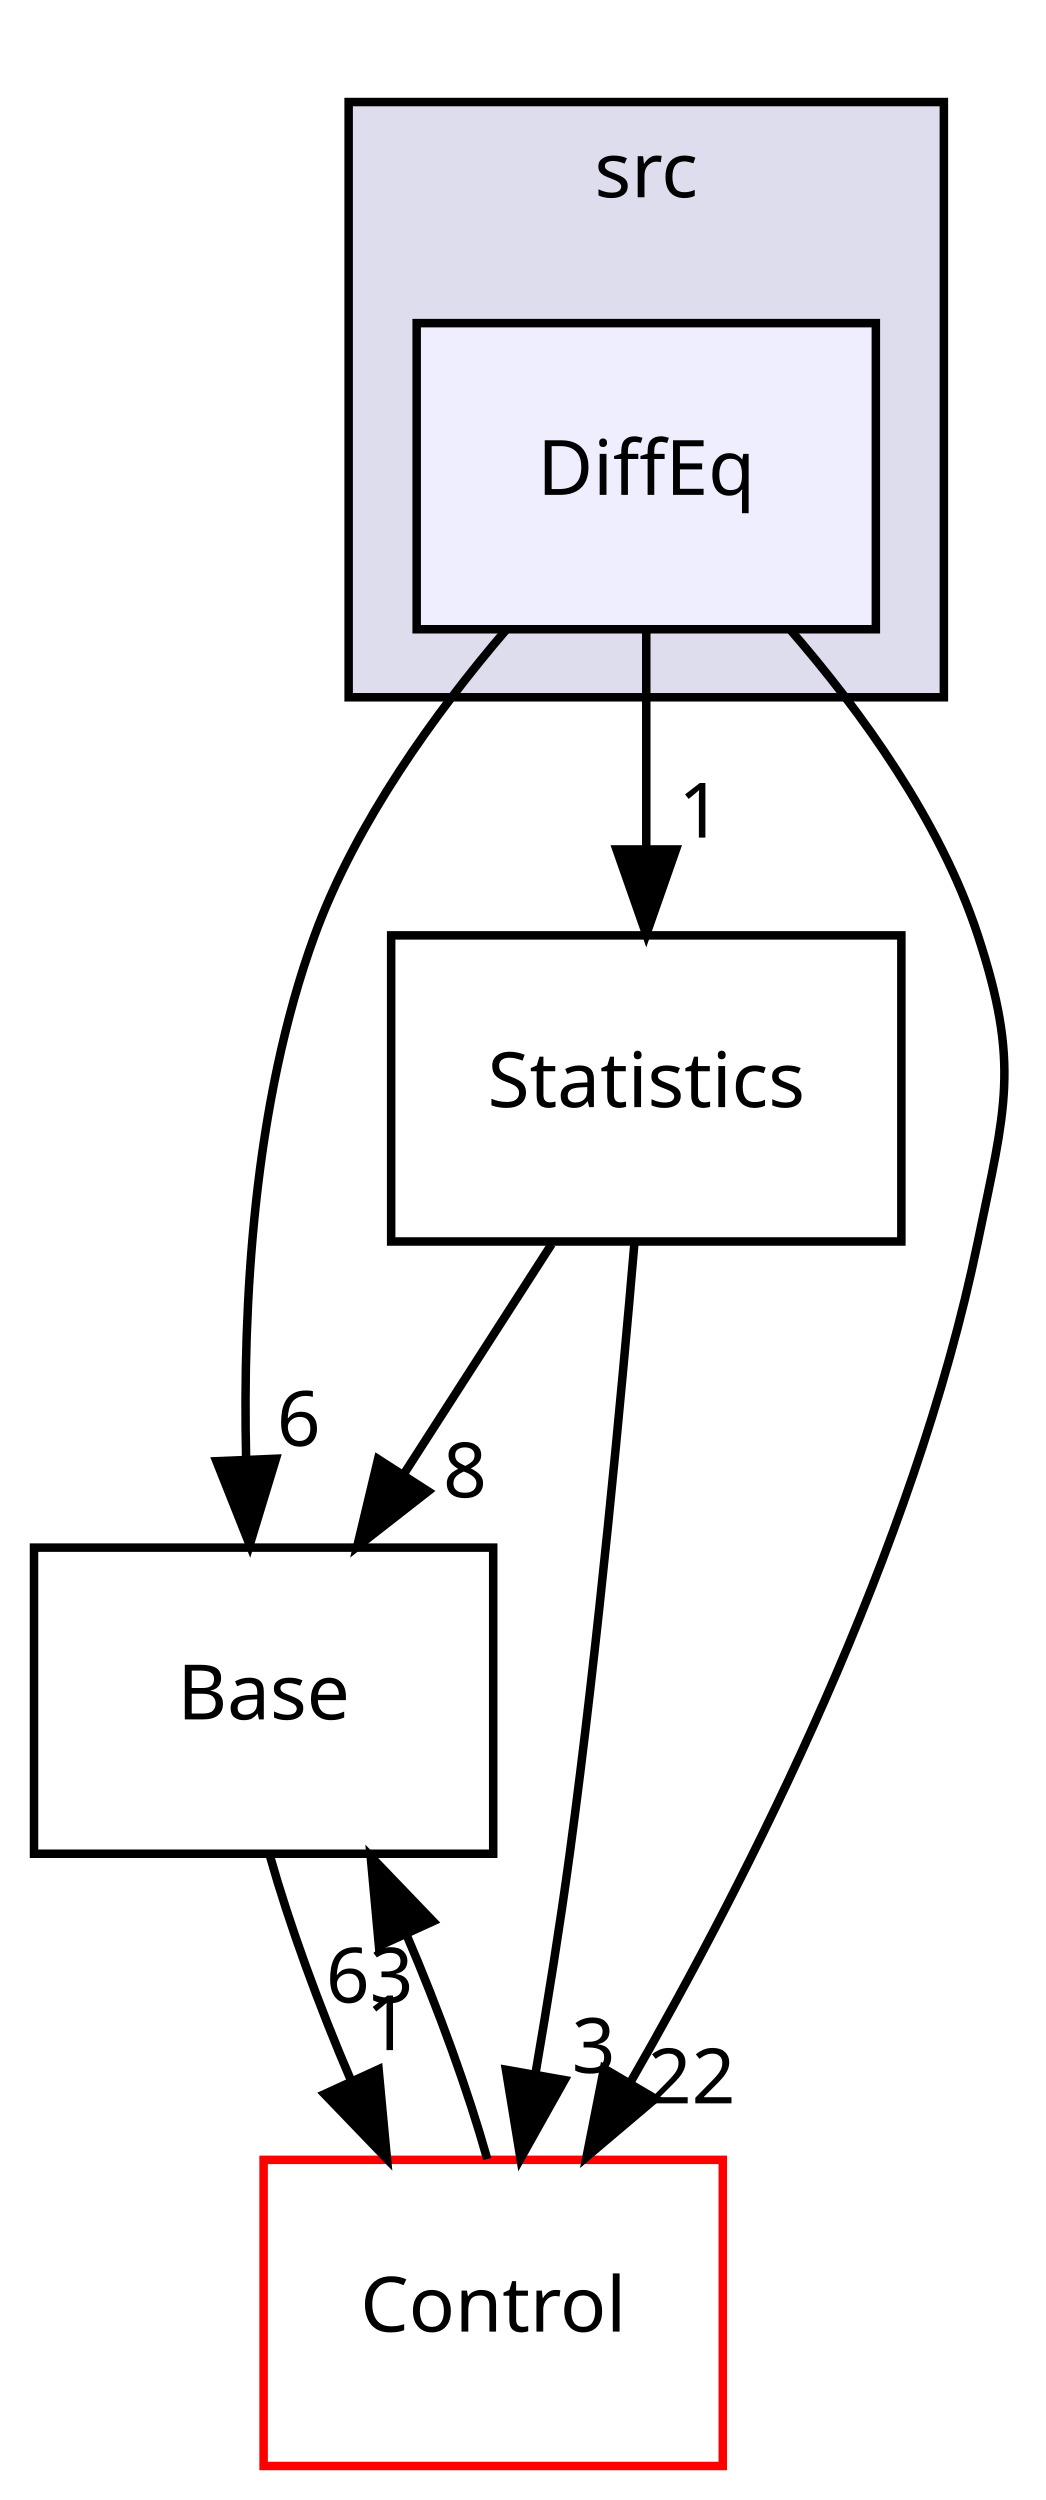
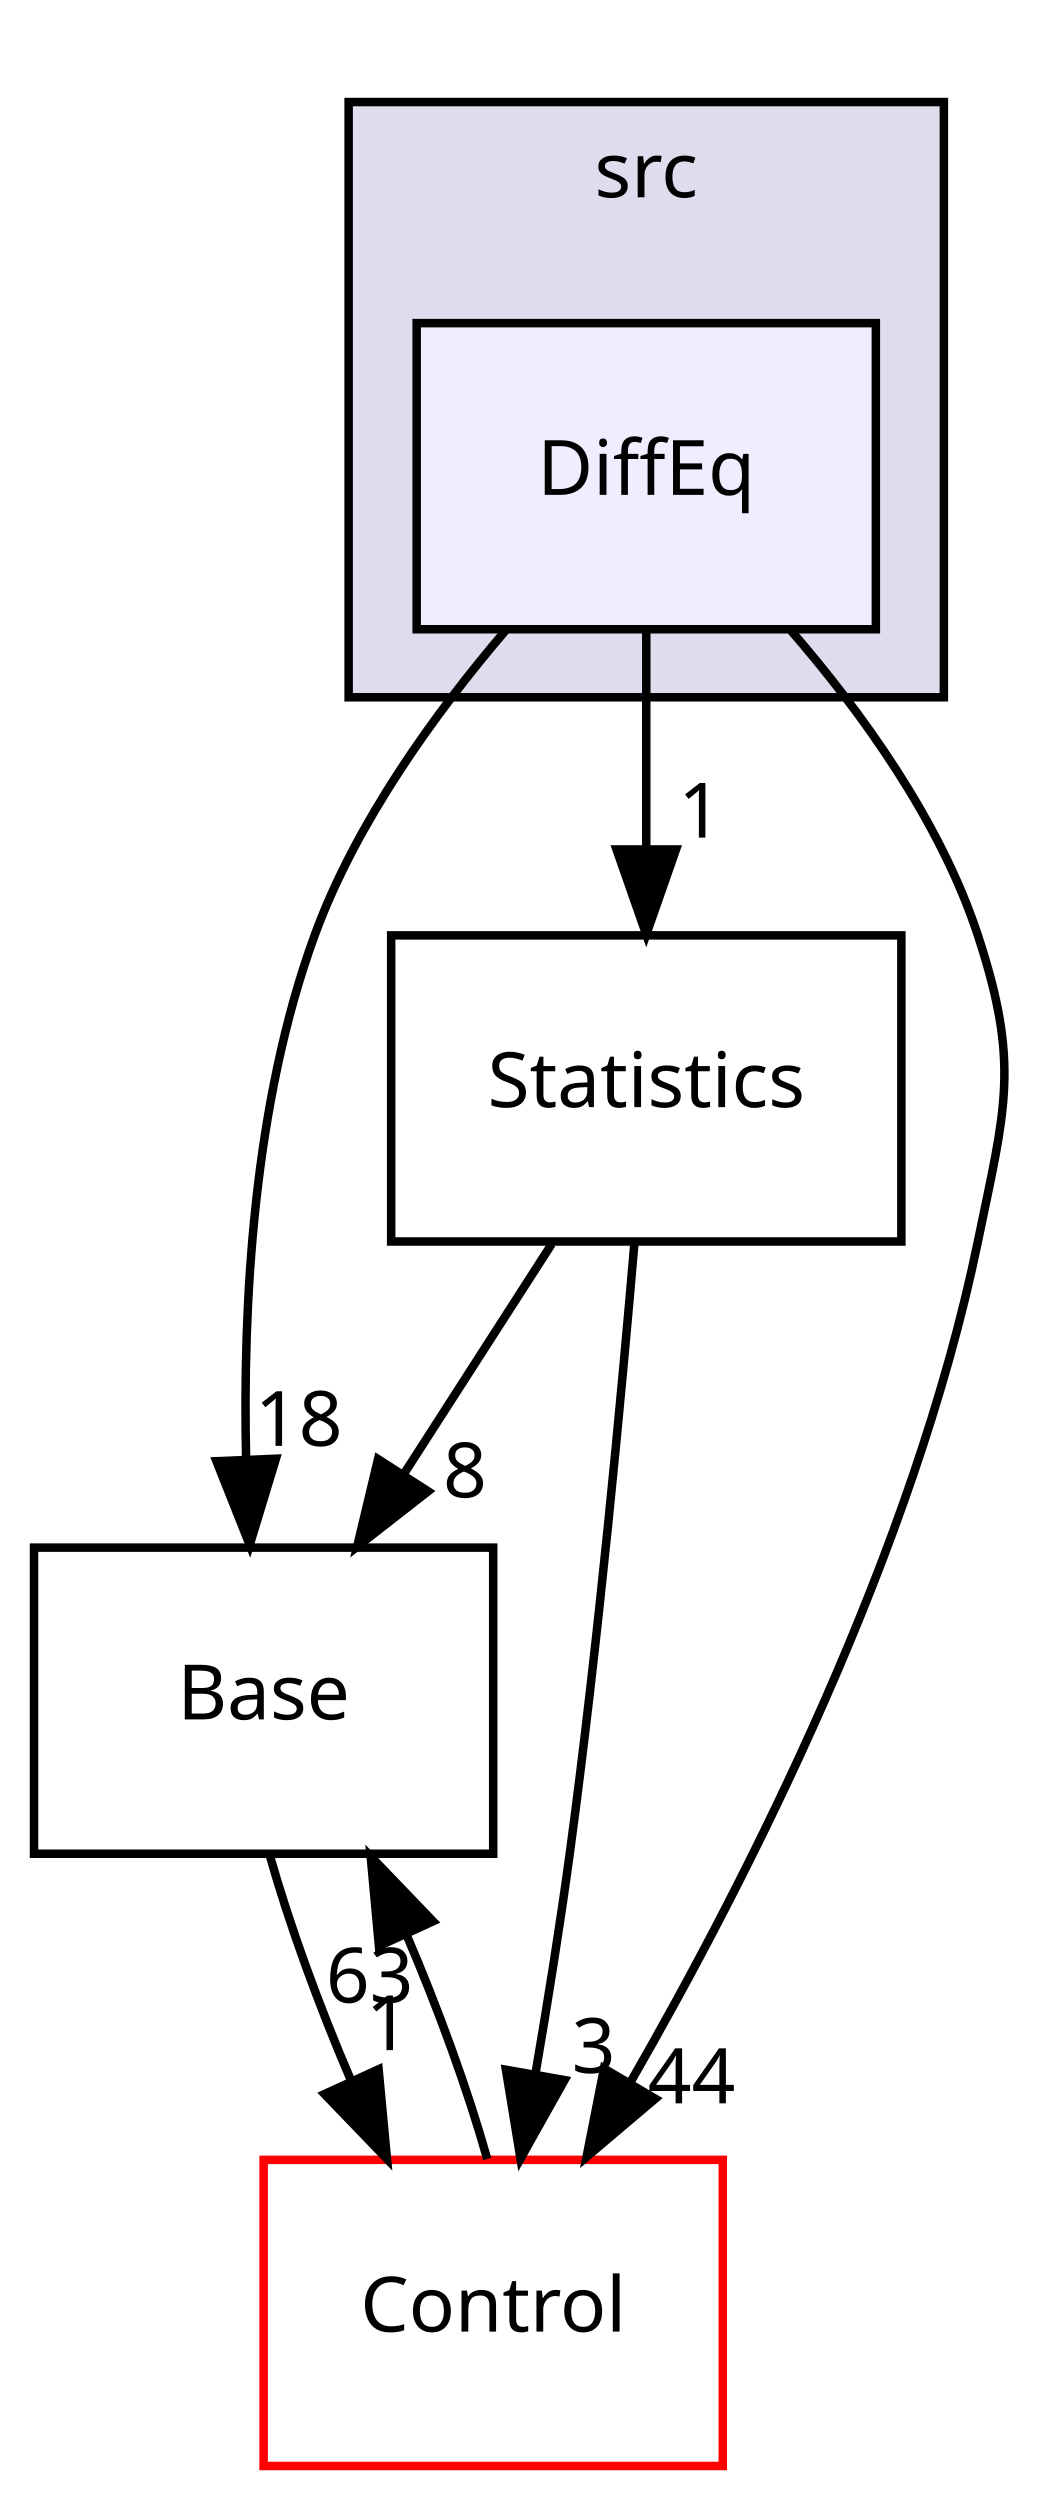
<svg xmlns="http://www.w3.org/2000/svg" xmlns:xlink="http://www.w3.org/1999/xlink" width="123pt" height="294pt" viewBox="0.00 0.00 123.00 294.00">
  <g id="graph0" class="graph" transform="scale(1 1) rotate(0) translate(4 290)">
    <g id="clust1" class="cluster">
      <g id="a_clust1">
        <a xlink:href="dir_68267d1309a1af8e8297ef4c3efbcdba.html" target="_top" xlink:title="src">
          <polygon fill="#ddddee" stroke="black" points="37,-208 37,-278 107,-278 107,-208 37,-208" />
          <text text-anchor="middle" x="72" y="-266.8" font-family="sans-serif" font-size="9.00">src</text>
        </a>
      </g>
    </g>
    <g id="node1" class="node">
      <g id="a_node1">
        <a xlink:href="dir_cb1fa340cd9a8b2fc43d51565d542644.html" target="_top" xlink:title="DiffEq">
          <polygon fill="#eeeeff" stroke="black" points="99,-252 45,-252 45,-216 99,-216 99,-252" />
          <text text-anchor="middle" x="72" y="-231.8" font-family="sans-serif" font-size="9.00">DiffEq</text>
        </a>
      </g>
    </g>
    <g id="node2" class="node">
      <g id="a_node2">
        <a xlink:href="dir_6fdd8960e488ddc37ec3b0a7ad177f67.html" target="_top" xlink:title="Statistics">
          <polygon fill="none" stroke="black" points="102,-180 42,-180 42,-144 102,-144 102,-180" />
          <text text-anchor="middle" x="72" y="-159.8" font-family="sans-serif" font-size="9.00">Statistics</text>
        </a>
      </g>
    </g>
    <g id="edge3" class="edge">
      <path fill="none" stroke="black" d="M72,-215.697C72,-207.983 72,-198.712 72,-190.112" />
      <polygon fill="black" stroke="black" points="75.5,-190.104 72,-180.104 68.5,-190.104 75.5,-190.104" />
      <g id="a_edge3-headlabel">
        <a xlink:href="dir_000027_000034.html" target="_top" xlink:title="1">
          <text text-anchor="middle" x="78.339" y="-191.499" font-family="sans-serif" font-size="9.00">1</text>
        </a>
      </g>
    </g>
    <g id="node3" class="node">
      <g id="a_node3">
        <a xlink:href="dir_4814b1a558d470c33d85e65dbde02eaa.html" target="_top" xlink:title="Base">
          <polygon fill="none" stroke="black" points="54,-108 0,-108 0,-72 54,-72 54,-108" />
          <text text-anchor="middle" x="27" y="-87.8" font-family="sans-serif" font-size="9.00">Base</text>
        </a>
      </g>
    </g>
    <g id="edge4" class="edge">
      <path fill="none" stroke="black" d="M55.47,-215.869C47.171,-206.153 37.869,-193.303 33,-180 25.781,-160.277 24.527,-136.472 24.944,-118.447" />
      <polygon fill="black" stroke="black" points="28.447,-118.454 25.365,-108.318 21.453,-118.163 28.447,-118.454" />
      <g id="a_edge4-headlabel">
-         <a xlink:href="dir_000027_000002.html" target="_top" xlink:title="6">
-           <text text-anchor="middle" x="31.134" y="-119.964" font-family="sans-serif" font-size="9.00">6</text>
+         <a xlink:href="dir_000027_000002.html" target="_top" xlink:title="18">
+           <text text-anchor="middle" x="31.134" y="-119.964" font-family="sans-serif" font-size="9.00">18</text>
        </a>
      </g>
    </g>
    <g id="node4" class="node">
      <g id="a_node4">
        <a xlink:href="dir_3ff0826a6d651abbf0f532354e1ac7dc.html" target="_top" xlink:title="Control">
          <polygon fill="none" stroke="red" points="81,-36 27,-36 27,-0 81,-0 81,-36" />
          <text text-anchor="middle" x="54" y="-15.8" font-family="sans-serif" font-size="9.00">Control</text>
        </a>
      </g>
    </g>
    <g id="edge5" class="edge">
      <path fill="none" stroke="black" d="M88.89,-215.993C97.293,-206.315 106.582,-193.459 111,-180 115.99,-164.798 114.23,-159.671 111,-144 103.528,-107.751 84.171,-69.519 70.083,-45.027" />
      <polygon fill="black" stroke="black" points="73.064,-43.191 64.977,-36.345 67.03,-46.739 73.064,-43.191" />
      <g id="a_edge5-headlabel">
-         <a xlink:href="dir_000027_000003.html" target="_top" xlink:title="22">
-           <text text-anchor="middle" x="77.333" y="-42.65" font-family="sans-serif" font-size="9.00">22</text>
+         <a xlink:href="dir_000027_000003.html" target="_top" xlink:title="44">
+           <text text-anchor="middle" x="77.333" y="-42.65" font-family="sans-serif" font-size="9.00">44</text>
        </a>
      </g>
    </g>
    <g id="edge1" class="edge">
      <path fill="none" stroke="black" d="M60.876,-143.697C55.645,-135.559 49.3,-125.689 43.522,-116.701" />
      <polygon fill="black" stroke="black" points="46.347,-114.623 37.996,-108.104 40.459,-118.409 46.347,-114.623" />
      <g id="a_edge1-headlabel">
        <a xlink:href="dir_000034_000002.html" target="_top" xlink:title="8">
          <text text-anchor="middle" x="50.679" y="-113.912" font-family="sans-serif" font-size="9.00">8</text>
        </a>
      </g>
    </g>
    <g id="edge2" class="edge">
      <path fill="none" stroke="black" d="M70.615,-143.898C69.082,-125.949 66.374,-96.932 63,-72 61.856,-63.546 60.382,-54.372 58.959,-46.07" />
      <polygon fill="black" stroke="black" points="62.392,-45.383 57.212,-36.141 55.497,-46.596 62.392,-45.383" />
      <g id="a_edge2-headlabel">
        <a xlink:href="dir_000034_000003.html" target="_top" xlink:title="3">
          <text text-anchor="middle" x="65.811" y="-46.232" font-family="sans-serif" font-size="9.00">3</text>
        </a>
      </g>
    </g>
    <g id="edge6" class="edge">
      <path fill="none" stroke="black" d="M27.758,-71.697C30.01,-63.728 33.509,-54.099 37.31,-45.264" />
      <polygon fill="black" stroke="black" points="40.523,-46.653 41.508,-36.104 34.16,-43.737 40.523,-46.653" />
      <g id="a_edge6-headlabel">
        <a xlink:href="dir_000002_000003.html" target="_top" xlink:title="1">
          <text text-anchor="middle" x="41.607" y="-48.904" font-family="sans-serif" font-size="9.00">1</text>
        </a>
      </g>
    </g>
    <g id="edge7" class="edge">
      <path fill="none" stroke="black" d="M53.298,-36.104C51.067,-44.045 47.581,-53.666 43.785,-62.515" />
      <polygon fill="black" stroke="black" points="40.562,-61.147 39.59,-71.697 46.929,-64.055 40.562,-61.147" />
      <g id="a_edge7-headlabel">
        <a xlink:href="dir_000003_000002.html" target="_top" xlink:title="63">
          <text text-anchor="middle" x="39.473" y="-54.497" font-family="sans-serif" font-size="9.00">63</text>
        </a>
      </g>
    </g>
  </g>
</svg>
